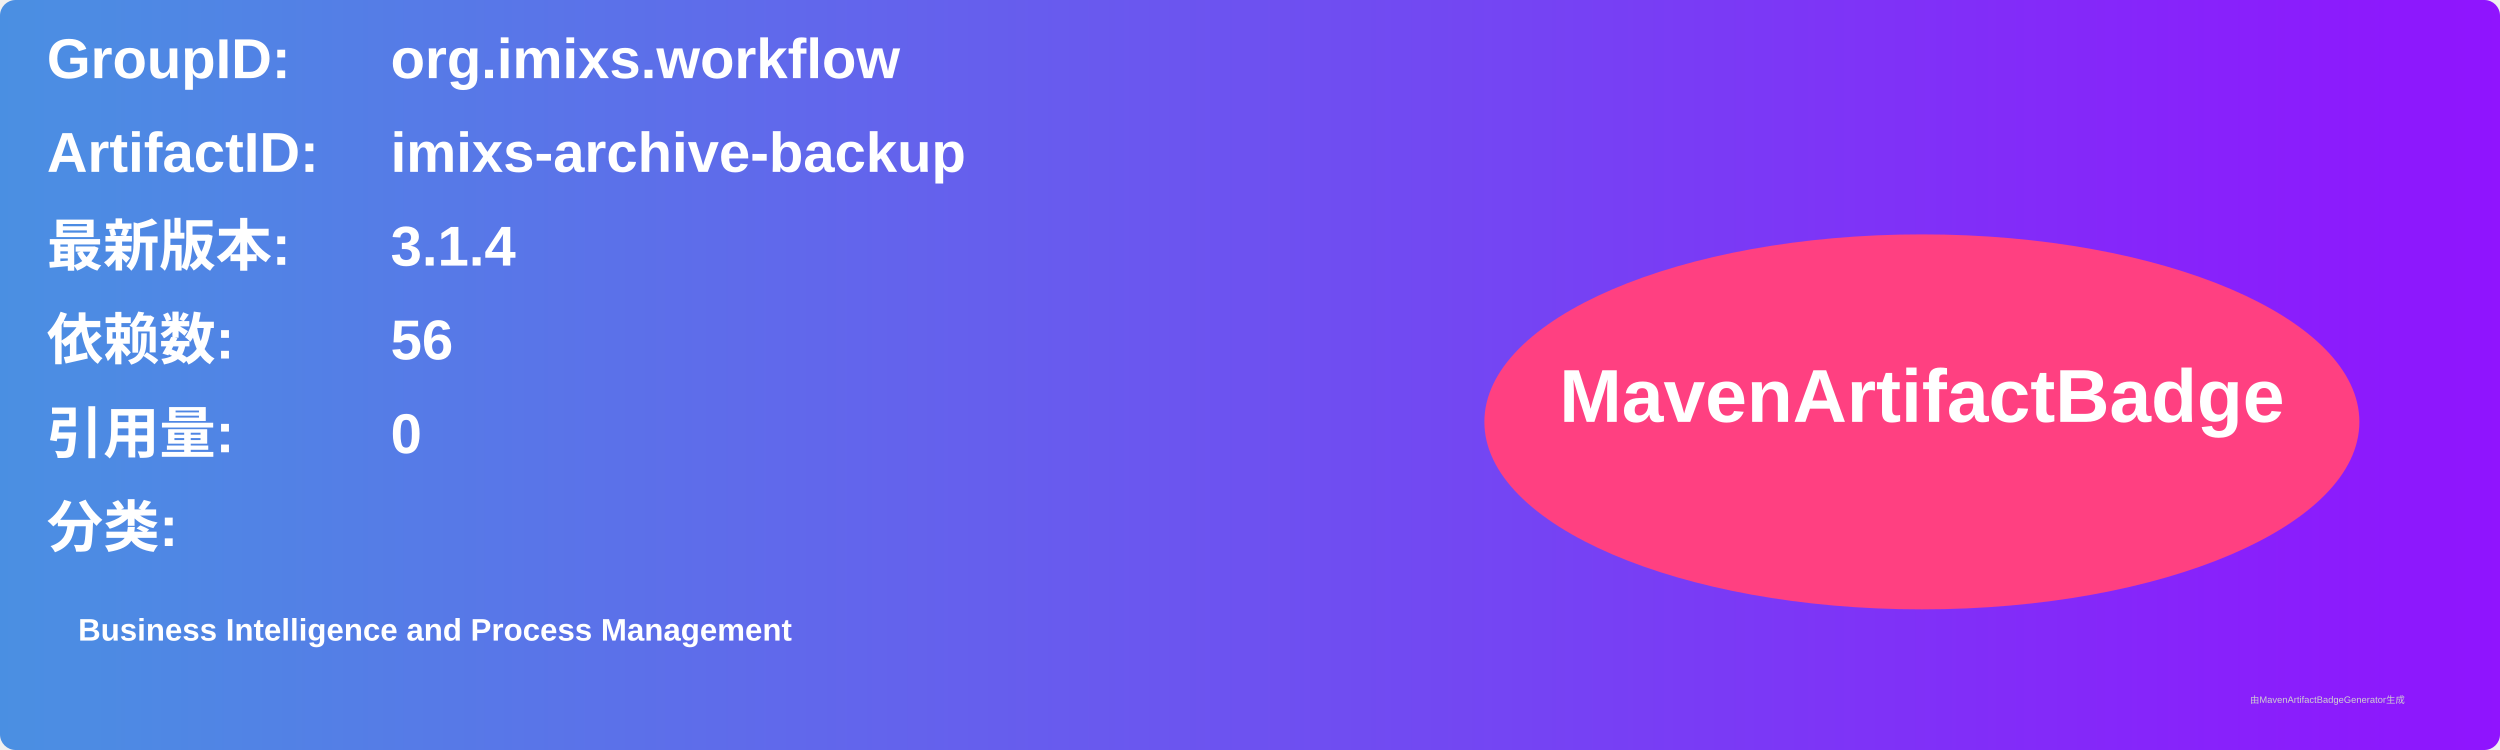
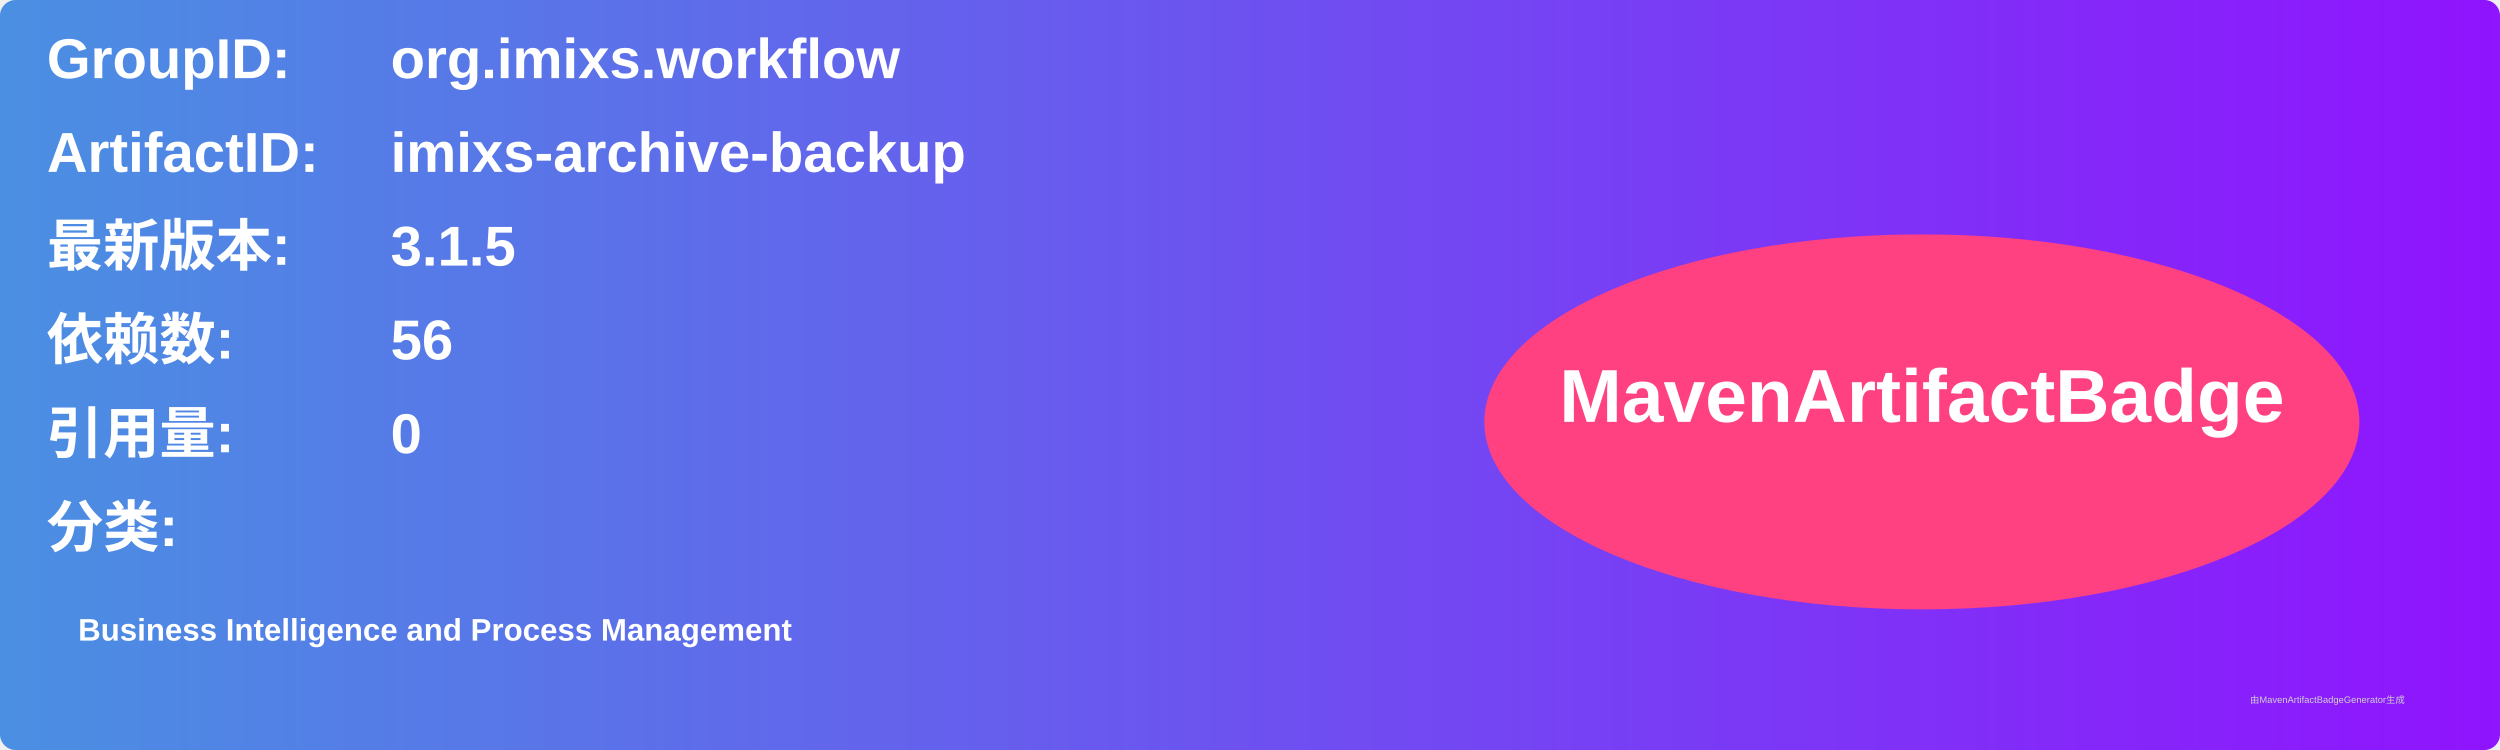
<svg xmlns="http://www.w3.org/2000/svg" width="800" height="240" viewBox="0 0 800 240">
  <linearGradient id="grad" x1="0%" y1="0%" x2="100%" y2="0%">
    <stop offset="0%" stop-color="#4a90e2" />
    <stop offset="100%" stop-color="#9013fe" />
  </linearGradient>
  <rect width="100%" height="100%" rx="5" ry="5" fill="url(#grad)" />
  <g transform="translate(15, 15)">
    <text x="0" y="10" font-family="Arial" font-size="18" fill="white" font-weight="bold" width="260">GroupID:</text>
    <text x="110" y="10" font-family="Arial" font-size="18" fill="white" font-weight="bold" width="460">org.imixs.workflow</text>
    <text x="0" y="40" font-family="Arial" font-size="18" fill="white" font-weight="bold" width="260">ArtifactID:</text>
    <text x="110" y="40" font-family="Arial" font-size="18" fill="white" font-weight="bold" width="460">imixs-archive-backup</text>
    <text x="0" y="70" font-family="Arial" font-size="18" fill="white" font-weight="bold">最新版本:</text>
    <text x="110" y="70" font-family="Arial" font-size="18" fill="white" font-weight="bold">
-       <tspan font-weight="bold">3.1.4</tspan>
+       <tspan font-weight="bold">3.1.5</tspan>
    </text>
    <text x="0" y="100" font-family="Arial" font-size="18" fill="white" font-weight="bold">依赖数: </text>
    <text x="110" y="100" font-family="Arial" font-size="18" fill="white">
      <tspan font-weight="bold">56</tspan>
    </text>
    <text x="0" y="130" font-family="Arial" font-size="18" fill="white" font-weight="bold">引用量: </text>
    <text x="110" y="130" font-family="Arial" font-size="18" fill="white">
      <tspan font-weight="bold">0</tspan>
    </text>
    <text x="0" y="160" font-family="Arial" font-size="18" fill="white" font-weight="bold">分类:</text>
    <text x="10" y="190" font-family="Arial" font-size="10" fill="white">
      <tspan font-weight="bold">Business Intelligence and Process Management</tspan>
    </text>
    <ellipse cx="600" cy="120" rx="140" ry="60" fill="#ff4081" />
    <text x="600" y="120" text-anchor="middle" font-family="Arial" font-size="24" fill="white" font-weight="bold">MavenArtifactBadge</text>
  </g>
  <text x="720" y="225" font-family="Arial" font-size="3" fill="#d0d0d0">由MavenArtifactBadgeGenerator生成</text>
</svg>
